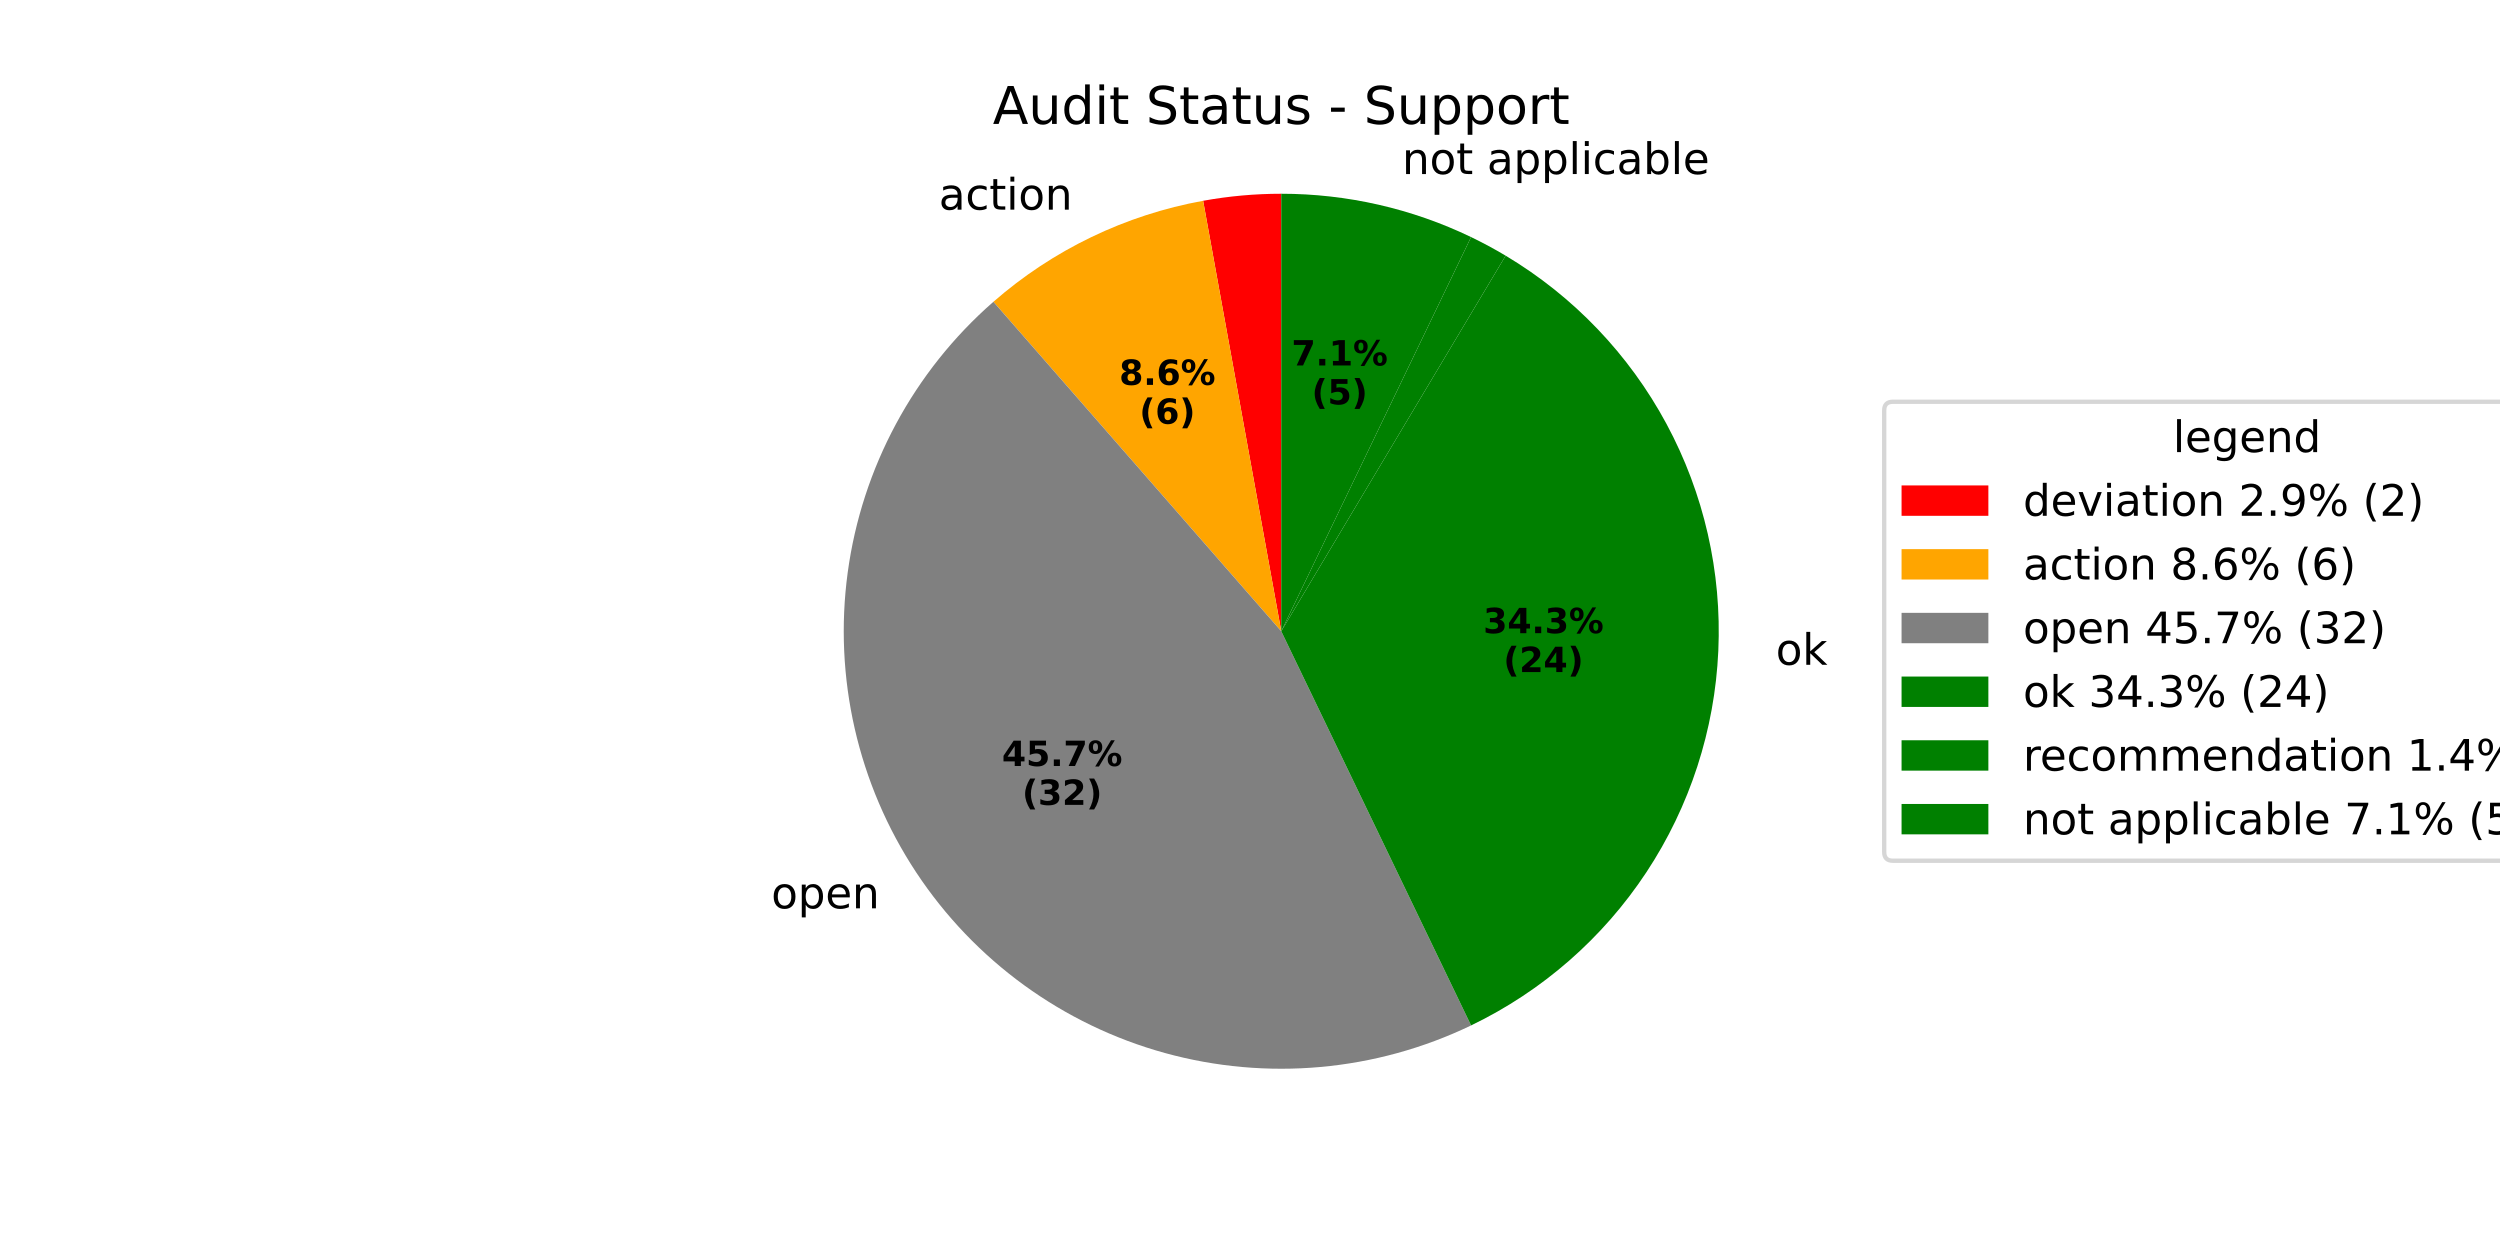
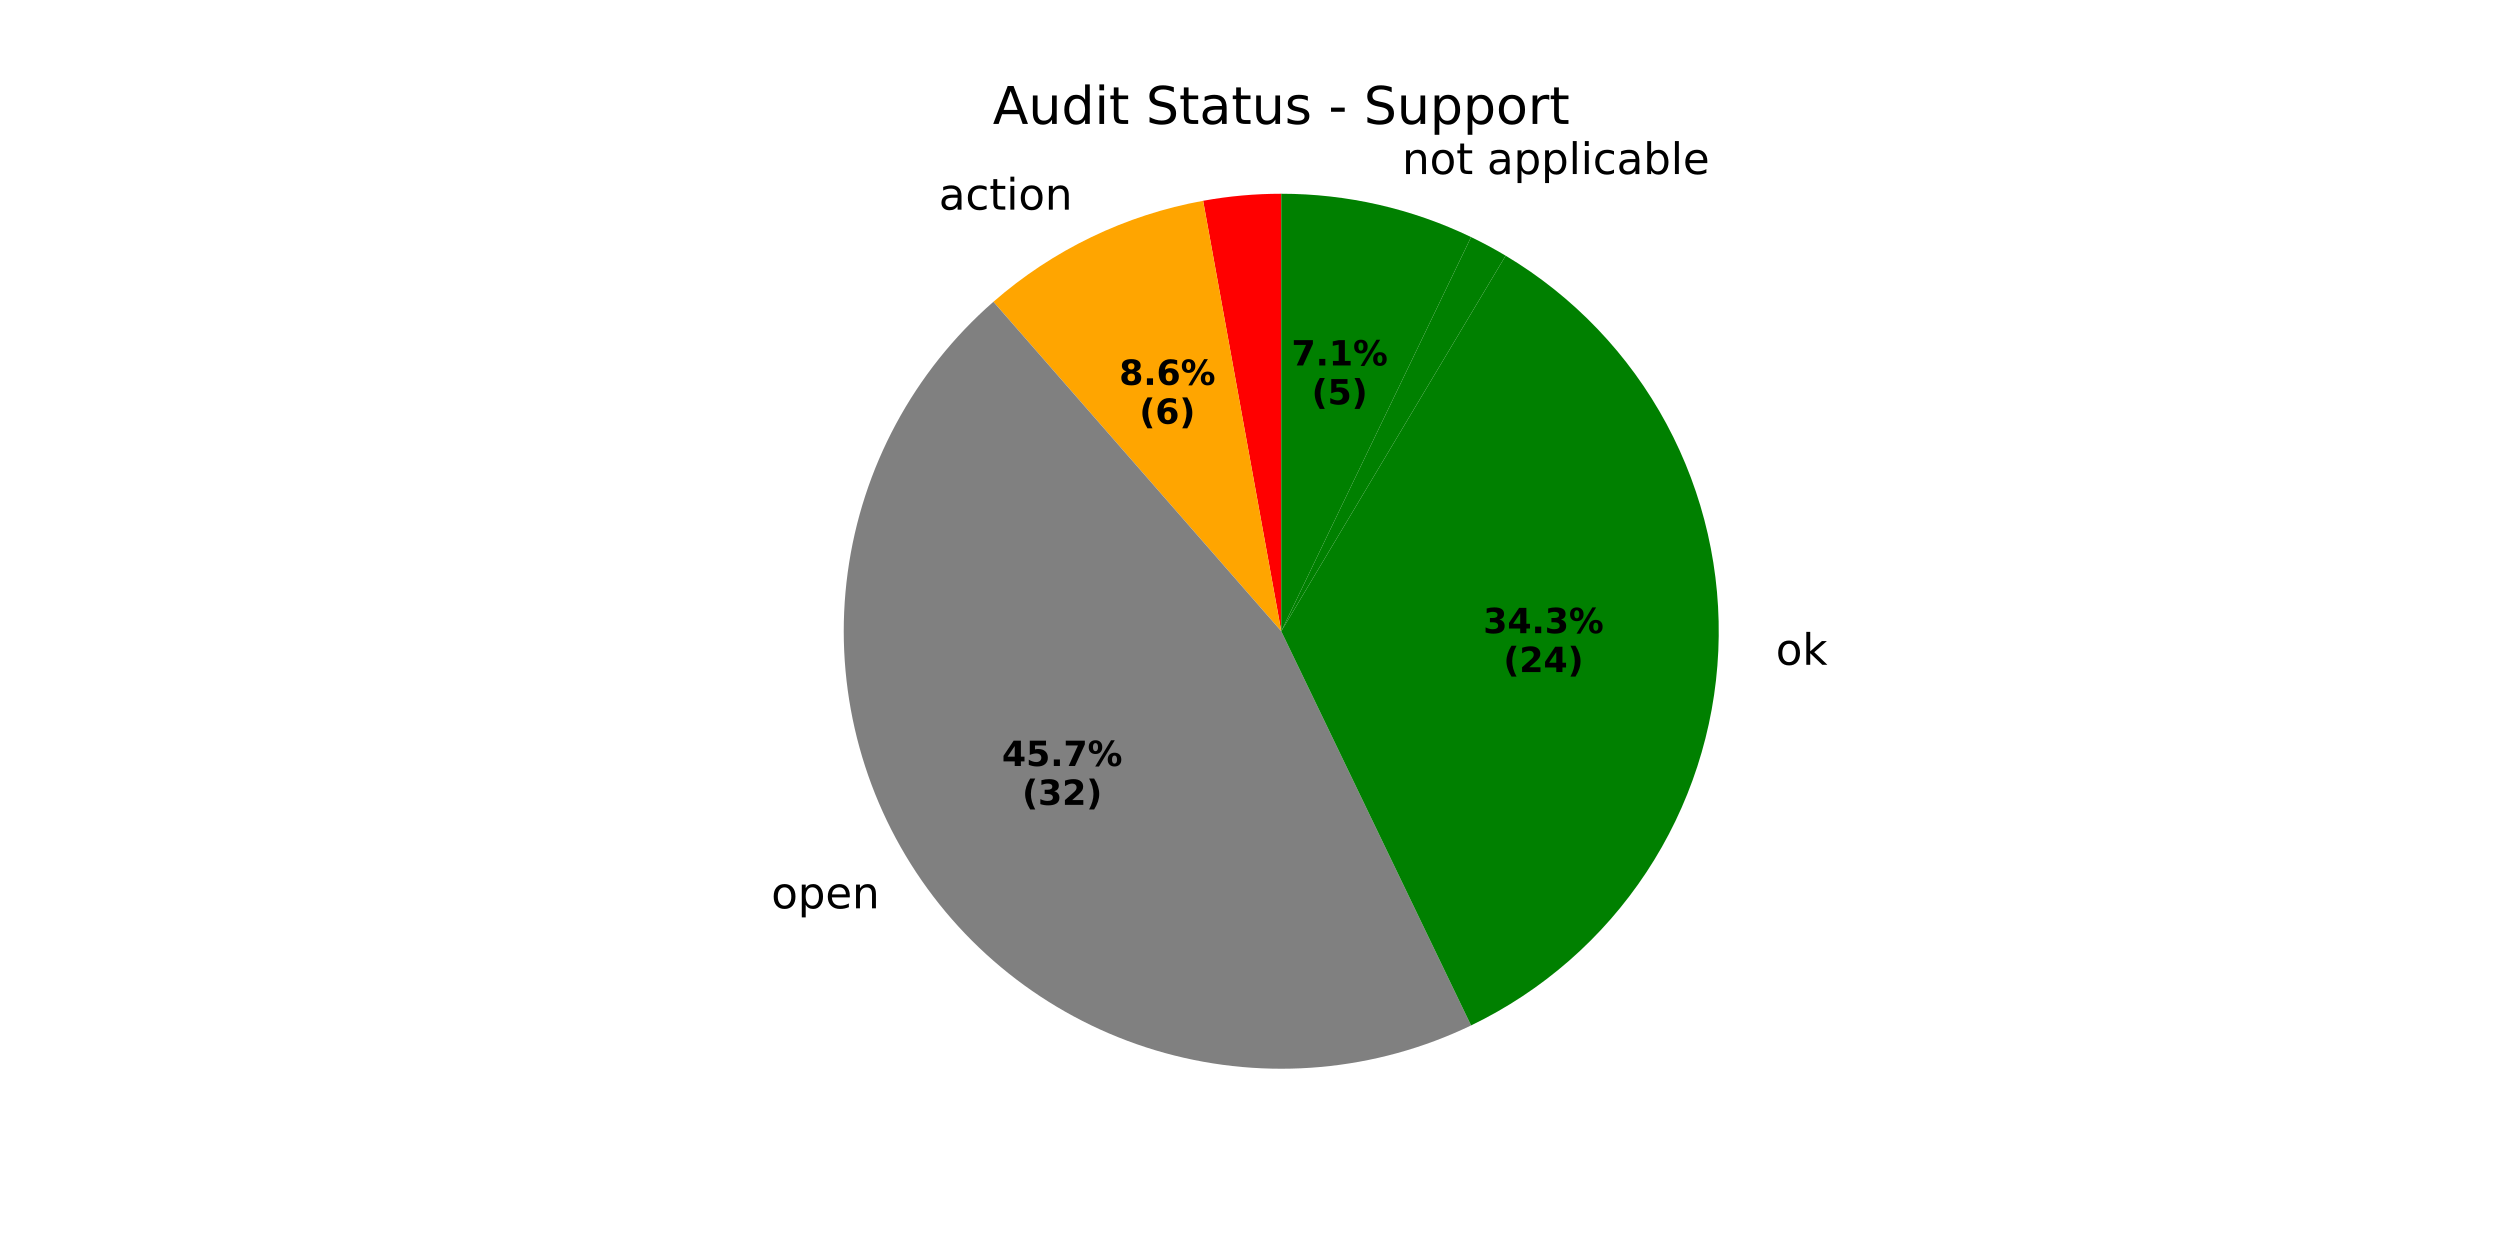
<svg xmlns="http://www.w3.org/2000/svg" xmlns:xlink="http://www.w3.org/1999/xlink" width="576pt" height="288pt" viewBox="0 0 576 288" version="1.1">
  <defs>
    <style type="text/css">*{stroke-linejoin: round; stroke-linecap: butt}</style>
  </defs>
  <g id="figure_1">
    <g id="patch_1">
      <path d="M 0 288  L 576 288  L 576 0  L 0 0  z " style="fill: #ffffff" />
    </g>
    <g id="axes_1">
      <g id="patch_2">
        <path d="M 295.2 44.64  C 292.183 44.64 289.168 44.775 286.164 45.046  C 283.16 45.316 280.169 45.721 277.201 46.26  L 295.2 145.441  z " style="fill: #ff0000" />
      </g>
      <g id="patch_3">
        <path d="M 277.201 46.26  C 268.285 47.878 259.628 50.691 251.464 54.622  C 243.3 58.554 235.703 63.569 228.879 69.531  L 295.2 145.441  z " style="fill: #ffa500" />
      </g>
      <g id="patch_4">
        <path d="M 228.879 69.531  C 210.516 85.574 198.584 107.747 195.311 131.91  C 192.038 156.073 197.641 180.622 211.074 200.971  C 224.507 221.321 244.878 236.122 268.383 242.609  C 291.888 249.096 316.967 246.839 338.936 236.259  L 295.2 145.441  z " style="fill: #808080" />
      </g>
      <g id="patch_5">
        <path d="M 338.936 236.259  C 355.337 228.36 369.297 216.164 379.325 200.972  C 389.354 185.779 395.082 168.149 395.899 149.963  C 396.716 131.777 392.591 113.705 383.964 97.674  C 375.338 81.644 362.528 68.246 346.9 58.909  L 295.2 145.441  z " style="fill: #008000" />
      </g>
      <g id="patch_6">
        <path d="M 346.9 58.909  C 345.606 58.135 344.294 57.391 342.966 56.676  C 341.638 55.961 340.294 55.277 338.936 54.622  L 295.2 145.441  z " style="fill: #008000" />
      </g>
      <g id="patch_7">
        <path d="M 338.936 54.622  C 332.135 51.348 324.989 48.847 317.63 47.167  C 310.272 45.488 302.748 44.64 295.2 44.64  L 295.2 145.441  z " style="fill: #008000" />
      </g>
      <g id="matplotlib.axis_1" />
      <g id="matplotlib.axis_2" />
      <g id="text_1">
        <g transform="translate(213.1311 48.29996) scale(0.1 -0.1)">
          <defs>
            <path id="DejaVuSans-20" transform="scale(0.015625)" />
            <path id="DejaVuSans-61" d="M 2194 1759  Q 1497 1759 1228 1600  Q 959 1441 959 1056  Q 959 750 1161 570  Q 1363 391 1709 391  Q 2188 391 2477 730  Q 2766 1069 2766 1631  L 2766 1759  L 2194 1759  z M 3341 1997  L 3341 0  L 2766 0  L 2766 531  Q 2569 213 2275 61  Q 1981 -91 1556 -91  Q 1019 -91 701 211  Q 384 513 384 1019  Q 384 1609 779 1909  Q 1175 2209 1959 2209  L 2766 2209  L 2766 2266  Q 2766 2663 2505 2880  Q 2244 3097 1772 3097  Q 1472 3097 1187 3025  Q 903 2953 641 2809  L 641 3341  Q 956 3463 1253 3523  Q 1550 3584 1831 3584  Q 2591 3584 2966 3190  Q 3341 2797 3341 1997  z " transform="scale(0.015625)" />
            <path id="DejaVuSans-63" d="M 3122 3366  L 3122 2828  Q 2878 2963 2633 3030  Q 2388 3097 2138 3097  Q 1578 3097 1268 2742  Q 959 2388 959 1747  Q 959 1106 1268 751  Q 1578 397 2138 397  Q 2388 397 2633 464  Q 2878 531 3122 666  L 3122 134  Q 2881 22 2623 -34  Q 2366 -91 2075 -91  Q 1284 -91 818 406  Q 353 903 353 1747  Q 353 2603 823 3093  Q 1294 3584 2113 3584  Q 2378 3584 2631 3529  Q 2884 3475 3122 3366  z " transform="scale(0.015625)" />
            <path id="DejaVuSans-74" d="M 1172 4494  L 1172 3500  L 2356 3500  L 2356 3053  L 1172 3053  L 1172 1153  Q 1172 725 1289 603  Q 1406 481 1766 481  L 2356 481  L 2356 0  L 1766 0  Q 1100 0 847 248  Q 594 497 594 1153  L 594 3053  L 172 3053  L 172 3500  L 594 3500  L 594 4494  L 1172 4494  z " transform="scale(0.015625)" />
            <path id="DejaVuSans-69" d="M 603 3500  L 1178 3500  L 1178 0  L 603 0  L 603 3500  z M 603 4863  L 1178 4863  L 1178 4134  L 603 4134  L 603 4863  z " transform="scale(0.015625)" />
            <path id="DejaVuSans-6f" d="M 1959 3097  Q 1497 3097 1228 2736  Q 959 2375 959 1747  Q 959 1119 1226 758  Q 1494 397 1959 397  Q 2419 397 2687 759  Q 2956 1122 2956 1747  Q 2956 2369 2687 2733  Q 2419 3097 1959 3097  z M 1959 3584  Q 2709 3584 3137 3096  Q 3566 2609 3566 1747  Q 3566 888 3137 398  Q 2709 -91 1959 -91  Q 1206 -91 779 398  Q 353 888 353 1747  Q 353 2609 779 3096  Q 1206 3584 1959 3584  z " transform="scale(0.015625)" />
            <path id="DejaVuSans-6e" d="M 3513 2113  L 3513 0  L 2938 0  L 2938 2094  Q 2938 2591 2744 2837  Q 2550 3084 2163 3084  Q 1697 3084 1428 2787  Q 1159 2491 1159 1978  L 1159 0  L 581 0  L 581 3500  L 1159 3500  L 1159 2956  Q 1366 3272 1645 3428  Q 1925 3584 2291 3584  Q 2894 3584 3203 3211  Q 3513 2838 3513 2113  z " transform="scale(0.015625)" />
          </defs>
          <use xlink:href="#DejaVuSans-20" />
          <use xlink:href="#DejaVuSans-61" transform="translate(31.78711 0)" />
          <use xlink:href="#DejaVuSans-63" transform="translate(93.06641 0)" />
          <use xlink:href="#DejaVuSans-74" transform="translate(148.0469 0)" />
          <use xlink:href="#DejaVuSans-69" transform="translate(187.2559 0)" />
          <use xlink:href="#DejaVuSans-6f" transform="translate(215.0391 0)" />
          <use xlink:href="#DejaVuSans-6e" transform="translate(276.2207 0)" />
        </g>
      </g>
      <g id="text_2">
        <g transform="translate(257.8646 88.6781) scale(0.08 -0.08)">
          <defs>
            <path id="DejaVuSans-Bold-38" d="M 2228 2088  Q 1891 2088 1709 1903  Q 1528 1719 1528 1375  Q 1528 1031 1709 848  Q 1891 666 2228 666  Q 2563 666 2741 848  Q 2919 1031 2919 1375  Q 2919 1722 2741 1905  Q 2563 2088 2228 2088  z M 1350 2484  Q 925 2613 709 2878  Q 494 3144 494 3541  Q 494 4131 934 4440  Q 1375 4750 2228 4750  Q 3075 4750 3515 4442  Q 3956 4134 3956 3541  Q 3956 3144 3739 2878  Q 3522 2613 3097 2484  Q 3572 2353 3814 2058  Q 4056 1763 4056 1313  Q 4056 619 3595 264  Q 3134 -91 2228 -91  Q 1319 -91 855 264  Q 391 619 391 1313  Q 391 1763 633 2058  Q 875 2353 1350 2484  z M 1631 3419  Q 1631 3141 1786 2991  Q 1941 2841 2228 2841  Q 2509 2841 2662 2991  Q 2816 3141 2816 3419  Q 2816 3697 2662 3845  Q 2509 3994 2228 3994  Q 1941 3994 1786 3844  Q 1631 3694 1631 3419  z " transform="scale(0.015625)" />
            <path id="DejaVuSans-Bold-2e" d="M 653 1209  L 1778 1209  L 1778 0  L 653 0  L 653 1209  z " transform="scale(0.015625)" />
            <path id="DejaVuSans-Bold-36" d="M 2316 2303  Q 2000 2303 1842 2098  Q 1684 1894 1684 1484  Q 1684 1075 1842 870  Q 2000 666 2316 666  Q 2634 666 2792 870  Q 2950 1075 2950 1484  Q 2950 1894 2792 2098  Q 2634 2303 2316 2303  z M 3803 4544  L 3803 3681  Q 3506 3822 3243 3889  Q 2981 3956 2731 3956  Q 2194 3956 1894 3657  Q 1594 3359 1544 2772  Q 1750 2925 1990 3001  Q 2231 3078 2516 3078  Q 3231 3078 3670 2659  Q 4109 2241 4109 1563  Q 4109 813 3618 361  Q 3128 -91 2303 -91  Q 1394 -91 895 523  Q 397 1138 397 2266  Q 397 3422 980 4083  Q 1563 4744 2578 4744  Q 2900 4744 3203 4694  Q 3506 4644 3803 4544  z " transform="scale(0.015625)" />
            <path id="DejaVuSans-Bold-25" d="M 4959 1925  Q 4738 1925 4616 1733  Q 4494 1541 4494 1184  Q 4494 825 4614 633  Q 4734 441 4959 441  Q 5184 441 5303 633  Q 5422 825 5422 1184  Q 5422 1541 5301 1733  Q 5181 1925 4959 1925  z M 4959 2450  Q 5541 2450 5875 2112  Q 6209 1775 6209 1184  Q 6209 594 5875 251  Q 5541 -91 4959 -91  Q 4378 -91 4042 251  Q 3706 594 3706 1184  Q 3706 1772 4042 2111  Q 4378 2450 4959 2450  z M 2094 -91  L 1403 -91  L 4319 4750  L 5013 4750  L 2094 -91  z M 1453 4750  Q 2034 4750 2367 4411  Q 2700 4072 2700 3481  Q 2700 2891 2367 2550  Q 2034 2209 1453 2209  Q 872 2209 539 2550  Q 206 2891 206 3481  Q 206 4072 539 4411  Q 872 4750 1453 4750  z M 1453 4225  Q 1228 4225 1106 4031  Q 984 3838 984 3481  Q 984 3122 1106 2926  Q 1228 2731 1453 2731  Q 1678 2731 1798 2926  Q 1919 3122 1919 3481  Q 1919 3838 1797 4031  Q 1675 4225 1453 4225  z " transform="scale(0.015625)" />
          </defs>
          <use xlink:href="#DejaVuSans-Bold-38" />
          <use xlink:href="#DejaVuSans-Bold-2e" transform="translate(69.58008 0)" />
          <use xlink:href="#DejaVuSans-Bold-36" transform="translate(107.5684 0)" />
          <use xlink:href="#DejaVuSans-Bold-25" transform="translate(177.1484 0)" />
        </g>
        <g transform="translate(262.519 97.63635) scale(0.08 -0.08)">
          <defs>
            <path id="DejaVuSans-Bold-28" d="M 2413 -844  L 1484 -844  Q 1006 -72 778 623  Q 550 1319 550 2003  Q 550 2688 779 3389  Q 1009 4091 1484 4856  L 2413 4856  Q 2013 4116 1813 3408  Q 1613 2700 1613 2009  Q 1613 1319 1811 609  Q 2009 -100 2413 -844  z " transform="scale(0.015625)" />
            <path id="DejaVuSans-Bold-29" d="M 513 -844  Q 913 -100 1113 609  Q 1313 1319 1313 2009  Q 1313 2700 1113 3408  Q 913 4116 513 4856  L 1441 4856  Q 1916 4091 2145 3389  Q 2375 2688 2375 2003  Q 2375 1319 2147 623  Q 1919 -72 1441 -844  L 513 -844  z " transform="scale(0.015625)" />
          </defs>
          <use xlink:href="#DejaVuSans-Bold-28" />
          <use xlink:href="#DejaVuSans-Bold-36" transform="translate(45.70312 0)" />
          <use xlink:href="#DejaVuSans-Bold-29" transform="translate(115.2832 0)" />
        </g>
      </g>
      <g id="text_3">
        <g transform="translate(174.5258 209.284) scale(0.1 -0.1)">
          <defs>
            <path id="DejaVuSans-70" d="M 1159 525  L 1159 -1331  L 581 -1331  L 581 3500  L 1159 3500  L 1159 2969  Q 1341 3281 1617 3432  Q 1894 3584 2278 3584  Q 2916 3584 3314 3078  Q 3713 2572 3713 1747  Q 3713 922 3314 415  Q 2916 -91 2278 -91  Q 1894 -91 1617 61  Q 1341 213 1159 525  z M 3116 1747  Q 3116 2381 2855 2742  Q 2594 3103 2138 3103  Q 1681 3103 1420 2742  Q 1159 2381 1159 1747  Q 1159 1113 1420 752  Q 1681 391 2138 391  Q 2594 391 2855 752  Q 3116 1113 3116 1747  z " transform="scale(0.015625)" />
            <path id="DejaVuSans-65" d="M 3597 1894  L 3597 1613  L 953 1613  Q 991 1019 1311 708  Q 1631 397 2203 397  Q 2534 397 2845 478  Q 3156 559 3463 722  L 3463 178  Q 3153 47 2828 -22  Q 2503 -91 2169 -91  Q 1331 -91 842 396  Q 353 884 353 1716  Q 353 2575 817 3079  Q 1281 3584 2069 3584  Q 2775 3584 3186 3129  Q 3597 2675 3597 1894  z M 3022 2063  Q 3016 2534 2758 2815  Q 2500 3097 2075 3097  Q 1594 3097 1305 2825  Q 1016 2553 972 2059  L 3022 2063  z " transform="scale(0.015625)" />
          </defs>
          <use xlink:href="#DejaVuSans-20" />
          <use xlink:href="#DejaVuSans-6f" transform="translate(31.78711 0)" />
          <use xlink:href="#DejaVuSans-70" transform="translate(92.96875 0)" />
          <use xlink:href="#DejaVuSans-65" transform="translate(156.4453 0)" />
          <use xlink:href="#DejaVuSans-6e" transform="translate(217.9688 0)" />
        </g>
      </g>
      <g id="text_4">
        <g transform="translate(230.8476 176.4876) scale(0.08 -0.08)">
          <defs>
            <path id="DejaVuSans-Bold-34" d="M 2356 3675  L 1038 1722  L 2356 1722  L 2356 3675  z M 2156 4666  L 3494 4666  L 3494 1722  L 4159 1722  L 4159 850  L 3494 850  L 3494 0  L 2356 0  L 2356 850  L 288 850  L 288 1881  L 2156 4666  z " transform="scale(0.015625)" />
            <path id="DejaVuSans-Bold-35" d="M 678 4666  L 3669 4666  L 3669 3781  L 1638 3781  L 1638 3059  Q 1775 3097 1914 3117  Q 2053 3138 2203 3138  Q 3056 3138 3531 2711  Q 4006 2284 4006 1522  Q 4006 766 3489 337  Q 2972 -91 2053 -91  Q 1656 -91 1267 -14  Q 878 63 494 219  L 494 1166  Q 875 947 1217 837  Q 1559 728 1863 728  Q 2300 728 2551 942  Q 2803 1156 2803 1522  Q 2803 1891 2551 2103  Q 2300 2316 1863 2316  Q 1603 2316 1309 2248  Q 1016 2181 678 2041  L 678 4666  z " transform="scale(0.015625)" />
            <path id="DejaVuSans-Bold-37" d="M 428 4666  L 3944 4666  L 3944 3988  L 2125 0  L 953 0  L 2675 3781  L 428 3781  L 428 4666  z " transform="scale(0.015625)" />
          </defs>
          <use xlink:href="#DejaVuSans-Bold-34" />
          <use xlink:href="#DejaVuSans-Bold-35" transform="translate(69.58008 0)" />
          <use xlink:href="#DejaVuSans-Bold-2e" transform="translate(139.1602 0)" />
          <use xlink:href="#DejaVuSans-Bold-37" transform="translate(177.1484 0)" />
          <use xlink:href="#DejaVuSans-Bold-25" transform="translate(246.7285 0)" />
        </g>
        <g transform="translate(235.502 185.4458) scale(0.08 -0.08)">
          <defs>
            <path id="DejaVuSans-Bold-33" d="M 2981 2516  Q 3453 2394 3698 2092  Q 3944 1791 3944 1325  Q 3944 631 3412 270  Q 2881 -91 1863 -91  Q 1503 -91 1142 -33  Q 781 25 428 141  L 428 1069  Q 766 900 1098 814  Q 1431 728 1753 728  Q 2231 728 2486 893  Q 2741 1059 2741 1369  Q 2741 1688 2480 1852  Q 2219 2016 1709 2016  L 1228 2016  L 1228 2791  L 1734 2791  Q 2188 2791 2409 2933  Q 2631 3075 2631 3366  Q 2631 3634 2415 3781  Q 2200 3928 1806 3928  Q 1516 3928 1219 3862  Q 922 3797 628 3669  L 628 4550  Q 984 4650 1334 4700  Q 1684 4750 2022 4750  Q 2931 4750 3382 4451  Q 3834 4153 3834 3553  Q 3834 3144 3618 2883  Q 3403 2622 2981 2516  z " transform="scale(0.015625)" />
            <path id="DejaVuSans-Bold-32" d="M 1844 884  L 3897 884  L 3897 0  L 506 0  L 506 884  L 2209 2388  Q 2438 2594 2547 2791  Q 2656 2988 2656 3200  Q 2656 3528 2436 3728  Q 2216 3928 1850 3928  Q 1569 3928 1234 3808  Q 900 3688 519 3450  L 519 4475  Q 925 4609 1322 4679  Q 1719 4750 2100 4750  Q 2938 4750 3402 4381  Q 3866 4013 3866 3353  Q 3866 2972 3669 2642  Q 3472 2313 2841 1759  L 1844 884  z " transform="scale(0.015625)" />
          </defs>
          <use xlink:href="#DejaVuSans-Bold-28" />
          <use xlink:href="#DejaVuSans-Bold-33" transform="translate(45.70312 0)" />
          <use xlink:href="#DejaVuSans-Bold-32" transform="translate(115.2832 0)" />
          <use xlink:href="#DejaVuSans-Bold-29" transform="translate(184.8633 0)" />
        </g>
      </g>
      <g id="text_5">
        <g transform="translate(405.9689 153.1748) scale(0.1 -0.1)">
          <defs>
            <path id="DejaVuSans-6b" d="M 581 4863  L 1159 4863  L 1159 1991  L 2875 3500  L 3609 3500  L 1753 1863  L 3688 0  L 2938 0  L 1159 1709  L 1159 0  L 581 0  L 581 4863  z " transform="scale(0.015625)" />
          </defs>
          <use xlink:href="#DejaVuSans-20" />
          <use xlink:href="#DejaVuSans-6f" transform="translate(31.78711 0)" />
          <use xlink:href="#DejaVuSans-6b" transform="translate(92.96875 0)" />
        </g>
      </g>
      <g id="text_6">
        <g transform="translate(341.7425 145.8825) scale(0.08 -0.08)">
          <use xlink:href="#DejaVuSans-Bold-33" />
          <use xlink:href="#DejaVuSans-Bold-34" transform="translate(69.58008 0)" />
          <use xlink:href="#DejaVuSans-Bold-2e" transform="translate(139.1602 0)" />
          <use xlink:href="#DejaVuSans-Bold-33" transform="translate(177.1484 0)" />
          <use xlink:href="#DejaVuSans-Bold-25" transform="translate(246.7285 0)" />
        </g>
        <g transform="translate(346.3968 154.8408) scale(0.08 -0.08)">
          <use xlink:href="#DejaVuSans-Bold-28" />
          <use xlink:href="#DejaVuSans-Bold-32" transform="translate(45.70312 0)" />
          <use xlink:href="#DejaVuSans-Bold-34" transform="translate(115.2832 0)" />
          <use xlink:href="#DejaVuSans-Bold-29" transform="translate(184.8633 0)" />
        </g>
      </g>
      <g id="text_7">
        <g transform="translate(319.8731 40.09932) scale(0.1 -0.1)">
          <defs>
            <path id="DejaVuSans-6c" d="M 603 4863  L 1178 4863  L 1178 0  L 603 0  L 603 4863  z " transform="scale(0.015625)" />
            <path id="DejaVuSans-62" d="M 3116 1747  Q 3116 2381 2855 2742  Q 2594 3103 2138 3103  Q 1681 3103 1420 2742  Q 1159 2381 1159 1747  Q 1159 1113 1420 752  Q 1681 391 2138 391  Q 2594 391 2855 752  Q 3116 1113 3116 1747  z M 1159 2969  Q 1341 3281 1617 3432  Q 1894 3584 2278 3584  Q 2916 3584 3314 3078  Q 3713 2572 3713 1747  Q 3713 922 3314 415  Q 2916 -91 2278 -91  Q 1894 -91 1617 61  Q 1341 213 1159 525  L 1159 0  L 581 0  L 581 4863  L 1159 4863  L 1159 2969  z " transform="scale(0.015625)" />
          </defs>
          <use xlink:href="#DejaVuSans-20" />
          <use xlink:href="#DejaVuSans-6e" transform="translate(31.78711 0)" />
          <use xlink:href="#DejaVuSans-6f" transform="translate(95.16602 0)" />
          <use xlink:href="#DejaVuSans-74" transform="translate(156.3477 0)" />
          <use xlink:href="#DejaVuSans-20" transform="translate(195.5566 0)" />
          <use xlink:href="#DejaVuSans-61" transform="translate(227.3438 0)" />
          <use xlink:href="#DejaVuSans-70" transform="translate(288.623 0)" />
          <use xlink:href="#DejaVuSans-70" transform="translate(352.0996 0)" />
          <use xlink:href="#DejaVuSans-6c" transform="translate(415.5762 0)" />
          <use xlink:href="#DejaVuSans-69" transform="translate(443.3594 0)" />
          <use xlink:href="#DejaVuSans-63" transform="translate(471.1426 0)" />
          <use xlink:href="#DejaVuSans-61" transform="translate(526.123 0)" />
          <use xlink:href="#DejaVuSans-62" transform="translate(587.4023 0)" />
          <use xlink:href="#DejaVuSans-6c" transform="translate(650.8789 0)" />
          <use xlink:href="#DejaVuSans-65" transform="translate(678.6621 0)" />
        </g>
      </g>
      <g id="text_8">
        <g transform="translate(297.5642 84.20503) scale(0.08 -0.08)">
          <defs>
            <path id="DejaVuSans-Bold-31" d="M 750 831  L 1813 831  L 1813 3847  L 722 3622  L 722 4441  L 1806 4666  L 2950 4666  L 2950 831  L 4013 831  L 4013 0  L 750 0  L 750 831  z " transform="scale(0.015625)" />
          </defs>
          <use xlink:href="#DejaVuSans-Bold-37" />
          <use xlink:href="#DejaVuSans-Bold-2e" transform="translate(69.58008 0)" />
          <use xlink:href="#DejaVuSans-Bold-31" transform="translate(107.5684 0)" />
          <use xlink:href="#DejaVuSans-Bold-25" transform="translate(177.1484 0)" />
        </g>
        <g transform="translate(302.2186 93.16328) scale(0.08 -0.08)">
          <use xlink:href="#DejaVuSans-Bold-28" />
          <use xlink:href="#DejaVuSans-Bold-35" transform="translate(45.70312 0)" />
          <use xlink:href="#DejaVuSans-Bold-29" transform="translate(115.2832 0)" />
        </g>
      </g>
      <g id="text_9">
        <g transform="translate(228.7416 28.56) scale(0.12 -0.12)">
          <defs>
            <path id="DejaVuSans-41" d="M 2188 4044  L 1331 1722  L 3047 1722  L 2188 4044  z M 1831 4666  L 2547 4666  L 4325 0  L 3669 0  L 3244 1197  L 1141 1197  L 716 0  L 50 0  L 1831 4666  z " transform="scale(0.015625)" />
            <path id="DejaVuSans-75" d="M 544 1381  L 544 3500  L 1119 3500  L 1119 1403  Q 1119 906 1312 657  Q 1506 409 1894 409  Q 2359 409 2629 706  Q 2900 1003 2900 1516  L 2900 3500  L 3475 3500  L 3475 0  L 2900 0  L 2900 538  Q 2691 219 2414 64  Q 2138 -91 1772 -91  Q 1169 -91 856 284  Q 544 659 544 1381  z M 1991 3584  L 1991 3584  z " transform="scale(0.015625)" />
            <path id="DejaVuSans-64" d="M 2906 2969  L 2906 4863  L 3481 4863  L 3481 0  L 2906 0  L 2906 525  Q 2725 213 2448 61  Q 2172 -91 1784 -91  Q 1150 -91 751 415  Q 353 922 353 1747  Q 353 2572 751 3078  Q 1150 3584 1784 3584  Q 2172 3584 2448 3432  Q 2725 3281 2906 2969  z M 947 1747  Q 947 1113 1208 752  Q 1469 391 1925 391  Q 2381 391 2643 752  Q 2906 1113 2906 1747  Q 2906 2381 2643 2742  Q 2381 3103 1925 3103  Q 1469 3103 1208 2742  Q 947 2381 947 1747  z " transform="scale(0.015625)" />
            <path id="DejaVuSans-53" d="M 3425 4513  L 3425 3897  Q 3066 4069 2747 4153  Q 2428 4238 2131 4238  Q 1616 4238 1336 4038  Q 1056 3838 1056 3469  Q 1056 3159 1242 3001  Q 1428 2844 1947 2747  L 2328 2669  Q 3034 2534 3370 2195  Q 3706 1856 3706 1288  Q 3706 609 3251 259  Q 2797 -91 1919 -91  Q 1588 -91 1214 -16  Q 841 59 441 206  L 441 856  Q 825 641 1194 531  Q 1563 422 1919 422  Q 2459 422 2753 634  Q 3047 847 3047 1241  Q 3047 1584 2836 1778  Q 2625 1972 2144 2069  L 1759 2144  Q 1053 2284 737 2584  Q 422 2884 422 3419  Q 422 4038 858 4394  Q 1294 4750 2059 4750  Q 2388 4750 2728 4690  Q 3069 4631 3425 4513  z " transform="scale(0.015625)" />
            <path id="DejaVuSans-73" d="M 2834 3397  L 2834 2853  Q 2591 2978 2328 3040  Q 2066 3103 1784 3103  Q 1356 3103 1142 2972  Q 928 2841 928 2578  Q 928 2378 1081 2264  Q 1234 2150 1697 2047  L 1894 2003  Q 2506 1872 2764 1633  Q 3022 1394 3022 966  Q 3022 478 2636 193  Q 2250 -91 1575 -91  Q 1294 -91 989 -36  Q 684 19 347 128  L 347 722  Q 666 556 975 473  Q 1284 391 1588 391  Q 1994 391 2212 530  Q 2431 669 2431 922  Q 2431 1156 2273 1281  Q 2116 1406 1581 1522  L 1381 1569  Q 847 1681 609 1914  Q 372 2147 372 2553  Q 372 3047 722 3315  Q 1072 3584 1716 3584  Q 2034 3584 2315 3537  Q 2597 3491 2834 3397  z " transform="scale(0.015625)" />
            <path id="DejaVuSans-2d" d="M 313 2009  L 1997 2009  L 1997 1497  L 313 1497  L 313 2009  z " transform="scale(0.015625)" />
            <path id="DejaVuSans-72" d="M 2631 2963  Q 2534 3019 2420 3045  Q 2306 3072 2169 3072  Q 1681 3072 1420 2755  Q 1159 2438 1159 1844  L 1159 0  L 581 0  L 581 3500  L 1159 3500  L 1159 2956  Q 1341 3275 1631 3429  Q 1922 3584 2338 3584  Q 2397 3584 2469 3576  Q 2541 3569 2628 3553  L 2631 2963  z " transform="scale(0.015625)" />
          </defs>
          <use xlink:href="#DejaVuSans-41" />
          <use xlink:href="#DejaVuSans-75" transform="translate(68.4082 0)" />
          <use xlink:href="#DejaVuSans-64" transform="translate(131.7871 0)" />
          <use xlink:href="#DejaVuSans-69" transform="translate(195.2637 0)" />
          <use xlink:href="#DejaVuSans-74" transform="translate(223.0469 0)" />
          <use xlink:href="#DejaVuSans-20" transform="translate(262.2559 0)" />
          <use xlink:href="#DejaVuSans-53" transform="translate(294.043 0)" />
          <use xlink:href="#DejaVuSans-74" transform="translate(357.5195 0)" />
          <use xlink:href="#DejaVuSans-61" transform="translate(396.7285 0)" />
          <use xlink:href="#DejaVuSans-74" transform="translate(458.0078 0)" />
          <use xlink:href="#DejaVuSans-75" transform="translate(497.2168 0)" />
          <use xlink:href="#DejaVuSans-73" transform="translate(560.5957 0)" />
          <use xlink:href="#DejaVuSans-20" transform="translate(612.6953 0)" />
          <use xlink:href="#DejaVuSans-2d" transform="translate(644.4824 0)" />
          <use xlink:href="#DejaVuSans-20" transform="translate(680.5664 0)" />
          <use xlink:href="#DejaVuSans-53" transform="translate(712.3535 0)" />
          <use xlink:href="#DejaVuSans-75" transform="translate(775.8301 0)" />
          <use xlink:href="#DejaVuSans-70" transform="translate(839.209 0)" />
          <use xlink:href="#DejaVuSans-70" transform="translate(902.6855 0)" />
          <use xlink:href="#DejaVuSans-6f" transform="translate(966.1621 0)" />
          <use xlink:href="#DejaVuSans-72" transform="translate(1027.344 0)" />
          <use xlink:href="#DejaVuSans-74" transform="translate(1068.457 0)" />
        </g>
      </g>
-       <g id="legend_1">
-         <g id="patch_8">
-           <path d="M 436.12 198.313  L 599.306 198.313  Q 601.306 198.313 601.306 196.313  L 601.306 94.567  Q 601.306 92.567 599.306 92.567  L 436.12 92.567  Q 434.12 92.567 434.12 94.567  L 434.12 196.313  Q 434.12 198.313 436.12 198.313  z " style="fill: #ffffff; opacity: 0.8; stroke: #cccccc; stroke-linejoin: miter" />
-         </g>
-         <g id="text_10">
-           <g transform="translate(500.6536 104.165) scale(0.1 -0.1)">
-             <defs>
-               <path id="DejaVuSans-67" d="M 2906 1791  Q 2906 2416 2648 2759  Q 2391 3103 1925 3103  Q 1463 3103 1205 2759  Q 947 2416 947 1791  Q 947 1169 1205 825  Q 1463 481 1925 481  Q 2391 481 2648 825  Q 2906 1169 2906 1791  z M 3481 434  Q 3481 -459 3084 -895  Q 2688 -1331 1869 -1331  Q 1566 -1331 1297 -1286  Q 1028 -1241 775 -1147  L 775 -588  Q 1028 -725 1275 -790  Q 1522 -856 1778 -856  Q 2344 -856 2625 -561  Q 2906 -266 2906 331  L 2906 616  Q 2728 306 2450 153  Q 2172 0 1784 0  Q 1141 0 747 490  Q 353 981 353 1791  Q 353 2603 747 3093  Q 1141 3584 1784 3584  Q 2172 3584 2450 3431  Q 2728 3278 2906 2969  L 2906 3500  L 3481 3500  L 3481 434  z " transform="scale(0.015625)" />
-             </defs>
-             <use xlink:href="#DejaVuSans-6c" />
-             <use xlink:href="#DejaVuSans-65" transform="translate(27.7832 0)" />
-             <use xlink:href="#DejaVuSans-67" transform="translate(89.30664 0)" />
-             <use xlink:href="#DejaVuSans-65" transform="translate(152.7832 0)" />
-             <use xlink:href="#DejaVuSans-6e" transform="translate(214.3066 0)" />
-             <use xlink:href="#DejaVuSans-64" transform="translate(277.6855 0)" />
-           </g>
-         </g>
-         <g id="patch_9">
-           <path d="M 438.12 118.843  L 458.12 118.843  L 458.12 111.843  L 438.12 111.843  z " style="fill: #ff0000" />
-         </g>
-         <g id="text_11">
-           <g transform="translate(466.12 118.8431) scale(0.1 -0.1)">
-             <defs>
-               <path id="DejaVuSans-76" d="M 191 3500  L 800 3500  L 1894 563  L 2988 3500  L 3597 3500  L 2284 0  L 1503 0  L 191 3500  z " transform="scale(0.015625)" />
-               <path id="DejaVuSans-32" d="M 1228 531  L 3431 531  L 3431 0  L 469 0  L 469 531  Q 828 903 1448 1529  Q 2069 2156 2228 2338  Q 2531 2678 2651 2914  Q 2772 3150 2772 3378  Q 2772 3750 2511 3984  Q 2250 4219 1831 4219  Q 1534 4219 1204 4116  Q 875 4013 500 3803  L 500 4441  Q 881 4594 1212 4672  Q 1544 4750 1819 4750  Q 2544 4750 2975 4387  Q 3406 4025 3406 3419  Q 3406 3131 3298 2873  Q 3191 2616 2906 2266  Q 2828 2175 2409 1742  Q 1991 1309 1228 531  z " transform="scale(0.015625)" />
-               <path id="DejaVuSans-2e" d="M 684 794  L 1344 794  L 1344 0  L 684 0  L 684 794  z " transform="scale(0.015625)" />
-               <path id="DejaVuSans-39" d="M 703 97  L 703 672  Q 941 559 1184 500  Q 1428 441 1663 441  Q 2288 441 2617 861  Q 2947 1281 2994 2138  Q 2813 1869 2534 1725  Q 2256 1581 1919 1581  Q 1219 1581 811 2004  Q 403 2428 403 3163  Q 403 3881 828 4315  Q 1253 4750 1959 4750  Q 2769 4750 3195 4129  Q 3622 3509 3622 2328  Q 3622 1225 3098 567  Q 2575 -91 1691 -91  Q 1453 -91 1209 -44  Q 966 3 703 97  z M 1959 2075  Q 2384 2075 2632 2365  Q 2881 2656 2881 3163  Q 2881 3666 2632 3958  Q 2384 4250 1959 4250  Q 1534 4250 1286 3958  Q 1038 3666 1038 3163  Q 1038 2656 1286 2365  Q 1534 2075 1959 2075  z " transform="scale(0.015625)" />
-               <path id="DejaVuSans-25" d="M 4653 2053  Q 4381 2053 4226 1822  Q 4072 1591 4072 1178  Q 4072 772 4226 539  Q 4381 306 4653 306  Q 4919 306 5073 539  Q 5228 772 5228 1178  Q 5228 1588 5073 1820  Q 4919 2053 4653 2053  z M 4653 2450  Q 5147 2450 5437 2106  Q 5728 1763 5728 1178  Q 5728 594 5436 251  Q 5144 -91 4653 -91  Q 4153 -91 3862 251  Q 3572 594 3572 1178  Q 3572 1766 3864 2108  Q 4156 2450 4653 2450  z M 1428 4353  Q 1159 4353 1004 4120  Q 850 3888 850 3481  Q 850 3069 1003 2837  Q 1156 2606 1428 2606  Q 1700 2606 1854 2837  Q 2009 3069 2009 3481  Q 2009 3884 1853 4118  Q 1697 4353 1428 4353  z M 4250 4750  L 4750 4750  L 1831 -91  L 1331 -91  L 4250 4750  z M 1428 4750  Q 1922 4750 2215 4408  Q 2509 4066 2509 3481  Q 2509 2891 2217 2550  Q 1925 2209 1428 2209  Q 931 2209 642 2551  Q 353 2894 353 3481  Q 353 4063 643 4406  Q 934 4750 1428 4750  z " transform="scale(0.015625)" />
-               <path id="DejaVuSans-28" d="M 1984 4856  Q 1566 4138 1362 3434  Q 1159 2731 1159 2009  Q 1159 1288 1364 580  Q 1569 -128 1984 -844  L 1484 -844  Q 1016 -109 783 600  Q 550 1309 550 2009  Q 550 2706 781 3412  Q 1013 4119 1484 4856  L 1984 4856  z " transform="scale(0.015625)" />
-               <path id="DejaVuSans-29" d="M 513 4856  L 1013 4856  Q 1481 4119 1714 3412  Q 1947 2706 1947 2009  Q 1947 1309 1714 600  Q 1481 -109 1013 -844  L 513 -844  Q 928 -128 1133 580  Q 1338 1288 1338 2009  Q 1338 2731 1133 3434  Q 928 4138 513 4856  z " transform="scale(0.015625)" />
-             </defs>
-             <use xlink:href="#DejaVuSans-64" />
-             <use xlink:href="#DejaVuSans-65" transform="translate(63.47656 0)" />
-             <use xlink:href="#DejaVuSans-76" transform="translate(125 0)" />
-             <use xlink:href="#DejaVuSans-69" transform="translate(184.1797 0)" />
-             <use xlink:href="#DejaVuSans-61" transform="translate(211.9629 0)" />
-             <use xlink:href="#DejaVuSans-74" transform="translate(273.2422 0)" />
-             <use xlink:href="#DejaVuSans-69" transform="translate(312.4512 0)" />
-             <use xlink:href="#DejaVuSans-6f" transform="translate(340.2344 0)" />
-             <use xlink:href="#DejaVuSans-6e" transform="translate(401.416 0)" />
-             <use xlink:href="#DejaVuSans-20" transform="translate(464.7949 0)" />
-             <use xlink:href="#DejaVuSans-32" transform="translate(496.582 0)" />
-             <use xlink:href="#DejaVuSans-2e" transform="translate(560.2051 0)" />
-             <use xlink:href="#DejaVuSans-39" transform="translate(591.9922 0)" />
-             <use xlink:href="#DejaVuSans-25" transform="translate(655.6152 0)" />
-             <use xlink:href="#DejaVuSans-20" transform="translate(750.6348 0)" />
-             <use xlink:href="#DejaVuSans-28" transform="translate(782.4219 0)" />
-             <use xlink:href="#DejaVuSans-32" transform="translate(821.4355 0)" />
-             <use xlink:href="#DejaVuSans-29" transform="translate(885.0586 0)" />
-           </g>
-         </g>
-         <g id="patch_10">
-           <path d="M 438.12 133.521  L 458.12 133.521  L 458.12 126.521  L 438.12 126.521  z " style="fill: #ffa500" />
-         </g>
-         <g id="text_12">
-           <g transform="translate(466.12 133.5213) scale(0.1 -0.1)">
-             <defs>
-               <path id="DejaVuSans-38" d="M 2034 2216  Q 1584 2216 1326 1975  Q 1069 1734 1069 1313  Q 1069 891 1326 650  Q 1584 409 2034 409  Q 2484 409 2743 651  Q 3003 894 3003 1313  Q 3003 1734 2745 1975  Q 2488 2216 2034 2216  z M 1403 2484  Q 997 2584 770 2862  Q 544 3141 544 3541  Q 544 4100 942 4425  Q 1341 4750 2034 4750  Q 2731 4750 3128 4425  Q 3525 4100 3525 3541  Q 3525 3141 3298 2862  Q 3072 2584 2669 2484  Q 3125 2378 3379 2068  Q 3634 1759 3634 1313  Q 3634 634 3220 271  Q 2806 -91 2034 -91  Q 1263 -91 848 271  Q 434 634 434 1313  Q 434 1759 690 2068  Q 947 2378 1403 2484  z M 1172 3481  Q 1172 3119 1398 2916  Q 1625 2713 2034 2713  Q 2441 2713 2670 2916  Q 2900 3119 2900 3481  Q 2900 3844 2670 4047  Q 2441 4250 2034 4250  Q 1625 4250 1398 4047  Q 1172 3844 1172 3481  z " transform="scale(0.015625)" />
-               <path id="DejaVuSans-36" d="M 2113 2584  Q 1688 2584 1439 2293  Q 1191 2003 1191 1497  Q 1191 994 1439 701  Q 1688 409 2113 409  Q 2538 409 2786 701  Q 3034 994 3034 1497  Q 3034 2003 2786 2293  Q 2538 2584 2113 2584  z M 3366 4563  L 3366 3988  Q 3128 4100 2886 4159  Q 2644 4219 2406 4219  Q 1781 4219 1451 3797  Q 1122 3375 1075 2522  Q 1259 2794 1537 2939  Q 1816 3084 2150 3084  Q 2853 3084 3261 2657  Q 3669 2231 3669 1497  Q 3669 778 3244 343  Q 2819 -91 2113 -91  Q 1303 -91 875 529  Q 447 1150 447 2328  Q 447 3434 972 4092  Q 1497 4750 2381 4750  Q 2619 4750 2861 4703  Q 3103 4656 3366 4563  z " transform="scale(0.015625)" />
-             </defs>
-             <use xlink:href="#DejaVuSans-61" />
-             <use xlink:href="#DejaVuSans-63" transform="translate(61.2793 0)" />
-             <use xlink:href="#DejaVuSans-74" transform="translate(116.2598 0)" />
-             <use xlink:href="#DejaVuSans-69" transform="translate(155.4688 0)" />
-             <use xlink:href="#DejaVuSans-6f" transform="translate(183.252 0)" />
-             <use xlink:href="#DejaVuSans-6e" transform="translate(244.4336 0)" />
-             <use xlink:href="#DejaVuSans-20" transform="translate(307.8125 0)" />
-             <use xlink:href="#DejaVuSans-38" transform="translate(339.5996 0)" />
-             <use xlink:href="#DejaVuSans-2e" transform="translate(403.2227 0)" />
-             <use xlink:href="#DejaVuSans-36" transform="translate(435.0098 0)" />
-             <use xlink:href="#DejaVuSans-25" transform="translate(498.6328 0)" />
-             <use xlink:href="#DejaVuSans-20" transform="translate(593.6523 0)" />
-             <use xlink:href="#DejaVuSans-28" transform="translate(625.4395 0)" />
-             <use xlink:href="#DejaVuSans-36" transform="translate(664.4531 0)" />
-             <use xlink:href="#DejaVuSans-29" transform="translate(728.0762 0)" />
-           </g>
-         </g>
-         <g id="patch_11">
-           <path d="M 438.12 148.199  L 458.12 148.199  L 458.12 141.199  L 438.12 141.199  z " style="fill: #808080" />
-         </g>
-         <g id="text_13">
-           <g transform="translate(466.12 148.1994) scale(0.1 -0.1)">
-             <defs>
-               <path id="DejaVuSans-34" d="M 2419 4116  L 825 1625  L 2419 1625  L 2419 4116  z M 2253 4666  L 3047 4666  L 3047 1625  L 3713 1625  L 3713 1100  L 3047 1100  L 3047 0  L 2419 0  L 2419 1100  L 313 1100  L 313 1709  L 2253 4666  z " transform="scale(0.015625)" />
-               <path id="DejaVuSans-35" d="M 691 4666  L 3169 4666  L 3169 4134  L 1269 4134  L 1269 2991  Q 1406 3038 1543 3061  Q 1681 3084 1819 3084  Q 2600 3084 3056 2656  Q 3513 2228 3513 1497  Q 3513 744 3044 326  Q 2575 -91 1722 -91  Q 1428 -91 1123 -41  Q 819 9 494 109  L 494 744  Q 775 591 1075 516  Q 1375 441 1709 441  Q 2250 441 2565 725  Q 2881 1009 2881 1497  Q 2881 1984 2565 2268  Q 2250 2553 1709 2553  Q 1456 2553 1204 2497  Q 953 2441 691 2322  L 691 4666  z " transform="scale(0.015625)" />
-               <path id="DejaVuSans-37" d="M 525 4666  L 3525 4666  L 3525 4397  L 1831 0  L 1172 0  L 2766 4134  L 525 4134  L 525 4666  z " transform="scale(0.015625)" />
-               <path id="DejaVuSans-33" d="M 2597 2516  Q 3050 2419 3304 2112  Q 3559 1806 3559 1356  Q 3559 666 3084 287  Q 2609 -91 1734 -91  Q 1441 -91 1130 -33  Q 819 25 488 141  L 488 750  Q 750 597 1062 519  Q 1375 441 1716 441  Q 2309 441 2620 675  Q 2931 909 2931 1356  Q 2931 1769 2642 2001  Q 2353 2234 1838 2234  L 1294 2234  L 1294 2753  L 1863 2753  Q 2328 2753 2575 2939  Q 2822 3125 2822 3475  Q 2822 3834 2567 4026  Q 2313 4219 1838 4219  Q 1578 4219 1281 4162  Q 984 4106 628 3988  L 628 4550  Q 988 4650 1302 4700  Q 1616 4750 1894 4750  Q 2613 4750 3031 4423  Q 3450 4097 3450 3541  Q 3450 3153 3228 2886  Q 3006 2619 2597 2516  z " transform="scale(0.015625)" />
-             </defs>
-             <use xlink:href="#DejaVuSans-6f" />
-             <use xlink:href="#DejaVuSans-70" transform="translate(61.18164 0)" />
-             <use xlink:href="#DejaVuSans-65" transform="translate(124.6582 0)" />
-             <use xlink:href="#DejaVuSans-6e" transform="translate(186.1816 0)" />
-             <use xlink:href="#DejaVuSans-20" transform="translate(249.5605 0)" />
-             <use xlink:href="#DejaVuSans-34" transform="translate(281.3477 0)" />
-             <use xlink:href="#DejaVuSans-35" transform="translate(344.9707 0)" />
-             <use xlink:href="#DejaVuSans-2e" transform="translate(408.5938 0)" />
-             <use xlink:href="#DejaVuSans-37" transform="translate(440.3809 0)" />
-             <use xlink:href="#DejaVuSans-25" transform="translate(504.0039 0)" />
-             <use xlink:href="#DejaVuSans-20" transform="translate(599.0234 0)" />
-             <use xlink:href="#DejaVuSans-28" transform="translate(630.8105 0)" />
-             <use xlink:href="#DejaVuSans-33" transform="translate(669.8242 0)" />
-             <use xlink:href="#DejaVuSans-32" transform="translate(733.4473 0)" />
-             <use xlink:href="#DejaVuSans-29" transform="translate(797.0703 0)" />
-           </g>
-         </g>
-         <g id="patch_12">
-           <path d="M 438.12 162.877  L 458.12 162.877  L 458.12 155.877  L 438.12 155.877  z " style="fill: #008000" />
-         </g>
-         <g id="text_14">
-           <g transform="translate(466.12 162.8775) scale(0.1 -0.1)">
-             <use xlink:href="#DejaVuSans-6f" />
-             <use xlink:href="#DejaVuSans-6b" transform="translate(61.18164 0)" />
-             <use xlink:href="#DejaVuSans-20" transform="translate(119.0918 0)" />
-             <use xlink:href="#DejaVuSans-33" transform="translate(150.8789 0)" />
-             <use xlink:href="#DejaVuSans-34" transform="translate(214.502 0)" />
-             <use xlink:href="#DejaVuSans-2e" transform="translate(278.125 0)" />
-             <use xlink:href="#DejaVuSans-33" transform="translate(309.9121 0)" />
-             <use xlink:href="#DejaVuSans-25" transform="translate(373.5352 0)" />
-             <use xlink:href="#DejaVuSans-20" transform="translate(468.5547 0)" />
-             <use xlink:href="#DejaVuSans-28" transform="translate(500.3418 0)" />
-             <use xlink:href="#DejaVuSans-32" transform="translate(539.3555 0)" />
-             <use xlink:href="#DejaVuSans-34" transform="translate(602.9785 0)" />
-             <use xlink:href="#DejaVuSans-29" transform="translate(666.6016 0)" />
-           </g>
-         </g>
-         <g id="patch_13">
-           <path d="M 438.12 177.556  L 458.12 177.556  L 458.12 170.556  L 438.12 170.556  z " style="fill: #008000" />
-         </g>
-         <g id="text_15">
-           <g transform="translate(466.12 177.5556) scale(0.1 -0.1)">
-             <defs>
-               <path id="DejaVuSans-6d" d="M 3328 2828  Q 3544 3216 3844 3400  Q 4144 3584 4550 3584  Q 5097 3584 5394 3201  Q 5691 2819 5691 2113  L 5691 0  L 5113 0  L 5113 2094  Q 5113 2597 4934 2840  Q 4756 3084 4391 3084  Q 3944 3084 3684 2787  Q 3425 2491 3425 1978  L 3425 0  L 2847 0  L 2847 2094  Q 2847 2600 2669 2842  Q 2491 3084 2119 3084  Q 1678 3084 1418 2786  Q 1159 2488 1159 1978  L 1159 0  L 581 0  L 581 3500  L 1159 3500  L 1159 2956  Q 1356 3278 1631 3431  Q 1906 3584 2284 3584  Q 2666 3584 2933 3390  Q 3200 3197 3328 2828  z " transform="scale(0.015625)" />
-               <path id="DejaVuSans-31" d="M 794 531  L 1825 531  L 1825 4091  L 703 3866  L 703 4441  L 1819 4666  L 2450 4666  L 2450 531  L 3481 531  L 3481 0  L 794 0  L 794 531  z " transform="scale(0.015625)" />
-             </defs>
-             <use xlink:href="#DejaVuSans-72" />
-             <use xlink:href="#DejaVuSans-65" transform="translate(38.86328 0)" />
-             <use xlink:href="#DejaVuSans-63" transform="translate(100.3867 0)" />
-             <use xlink:href="#DejaVuSans-6f" transform="translate(155.3672 0)" />
-             <use xlink:href="#DejaVuSans-6d" transform="translate(216.5488 0)" />
-             <use xlink:href="#DejaVuSans-6d" transform="translate(313.9609 0)" />
-             <use xlink:href="#DejaVuSans-65" transform="translate(411.373 0)" />
-             <use xlink:href="#DejaVuSans-6e" transform="translate(472.8965 0)" />
-             <use xlink:href="#DejaVuSans-64" transform="translate(536.2754 0)" />
-             <use xlink:href="#DejaVuSans-61" transform="translate(599.752 0)" />
-             <use xlink:href="#DejaVuSans-74" transform="translate(661.0312 0)" />
-             <use xlink:href="#DejaVuSans-69" transform="translate(700.2402 0)" />
-             <use xlink:href="#DejaVuSans-6f" transform="translate(728.0234 0)" />
-             <use xlink:href="#DejaVuSans-6e" transform="translate(789.2051 0)" />
-             <use xlink:href="#DejaVuSans-20" transform="translate(852.584 0)" />
-             <use xlink:href="#DejaVuSans-31" transform="translate(884.3711 0)" />
-             <use xlink:href="#DejaVuSans-2e" transform="translate(947.9941 0)" />
-             <use xlink:href="#DejaVuSans-34" transform="translate(979.7812 0)" />
-             <use xlink:href="#DejaVuSans-25" transform="translate(1043.404 0)" />
-             <use xlink:href="#DejaVuSans-20" transform="translate(1138.424 0)" />
-             <use xlink:href="#DejaVuSans-28" transform="translate(1170.211 0)" />
-             <use xlink:href="#DejaVuSans-31" transform="translate(1209.225 0)" />
-             <use xlink:href="#DejaVuSans-29" transform="translate(1272.848 0)" />
-           </g>
-         </g>
-         <g id="patch_14">
-           <path d="M 438.12 192.234  L 458.12 192.234  L 458.12 185.234  L 438.12 185.234  z " style="fill: #008000" />
-         </g>
-         <g id="text_16">
-           <g transform="translate(466.12 192.2337) scale(0.1 -0.1)">
-             <use xlink:href="#DejaVuSans-6e" />
-             <use xlink:href="#DejaVuSans-6f" transform="translate(63.37891 0)" />
-             <use xlink:href="#DejaVuSans-74" transform="translate(124.5605 0)" />
-             <use xlink:href="#DejaVuSans-20" transform="translate(163.7695 0)" />
-             <use xlink:href="#DejaVuSans-61" transform="translate(195.5566 0)" />
-             <use xlink:href="#DejaVuSans-70" transform="translate(256.8359 0)" />
-             <use xlink:href="#DejaVuSans-70" transform="translate(320.3125 0)" />
-             <use xlink:href="#DejaVuSans-6c" transform="translate(383.7891 0)" />
-             <use xlink:href="#DejaVuSans-69" transform="translate(411.5723 0)" />
-             <use xlink:href="#DejaVuSans-63" transform="translate(439.3555 0)" />
-             <use xlink:href="#DejaVuSans-61" transform="translate(494.3359 0)" />
-             <use xlink:href="#DejaVuSans-62" transform="translate(555.6152 0)" />
-             <use xlink:href="#DejaVuSans-6c" transform="translate(619.0918 0)" />
-             <use xlink:href="#DejaVuSans-65" transform="translate(646.875 0)" />
-             <use xlink:href="#DejaVuSans-20" transform="translate(708.3984 0)" />
-             <use xlink:href="#DejaVuSans-37" transform="translate(740.1855 0)" />
-             <use xlink:href="#DejaVuSans-2e" transform="translate(803.8086 0)" />
-             <use xlink:href="#DejaVuSans-31" transform="translate(835.5957 0)" />
-             <use xlink:href="#DejaVuSans-25" transform="translate(899.2188 0)" />
-             <use xlink:href="#DejaVuSans-20" transform="translate(994.2383 0)" />
-             <use xlink:href="#DejaVuSans-28" transform="translate(1026.025 0)" />
-             <use xlink:href="#DejaVuSans-35" transform="translate(1065.039 0)" />
-             <use xlink:href="#DejaVuSans-29" transform="translate(1128.662 0)" />
-           </g>
-         </g>
-       </g>
    </g>
  </g>
</svg>
